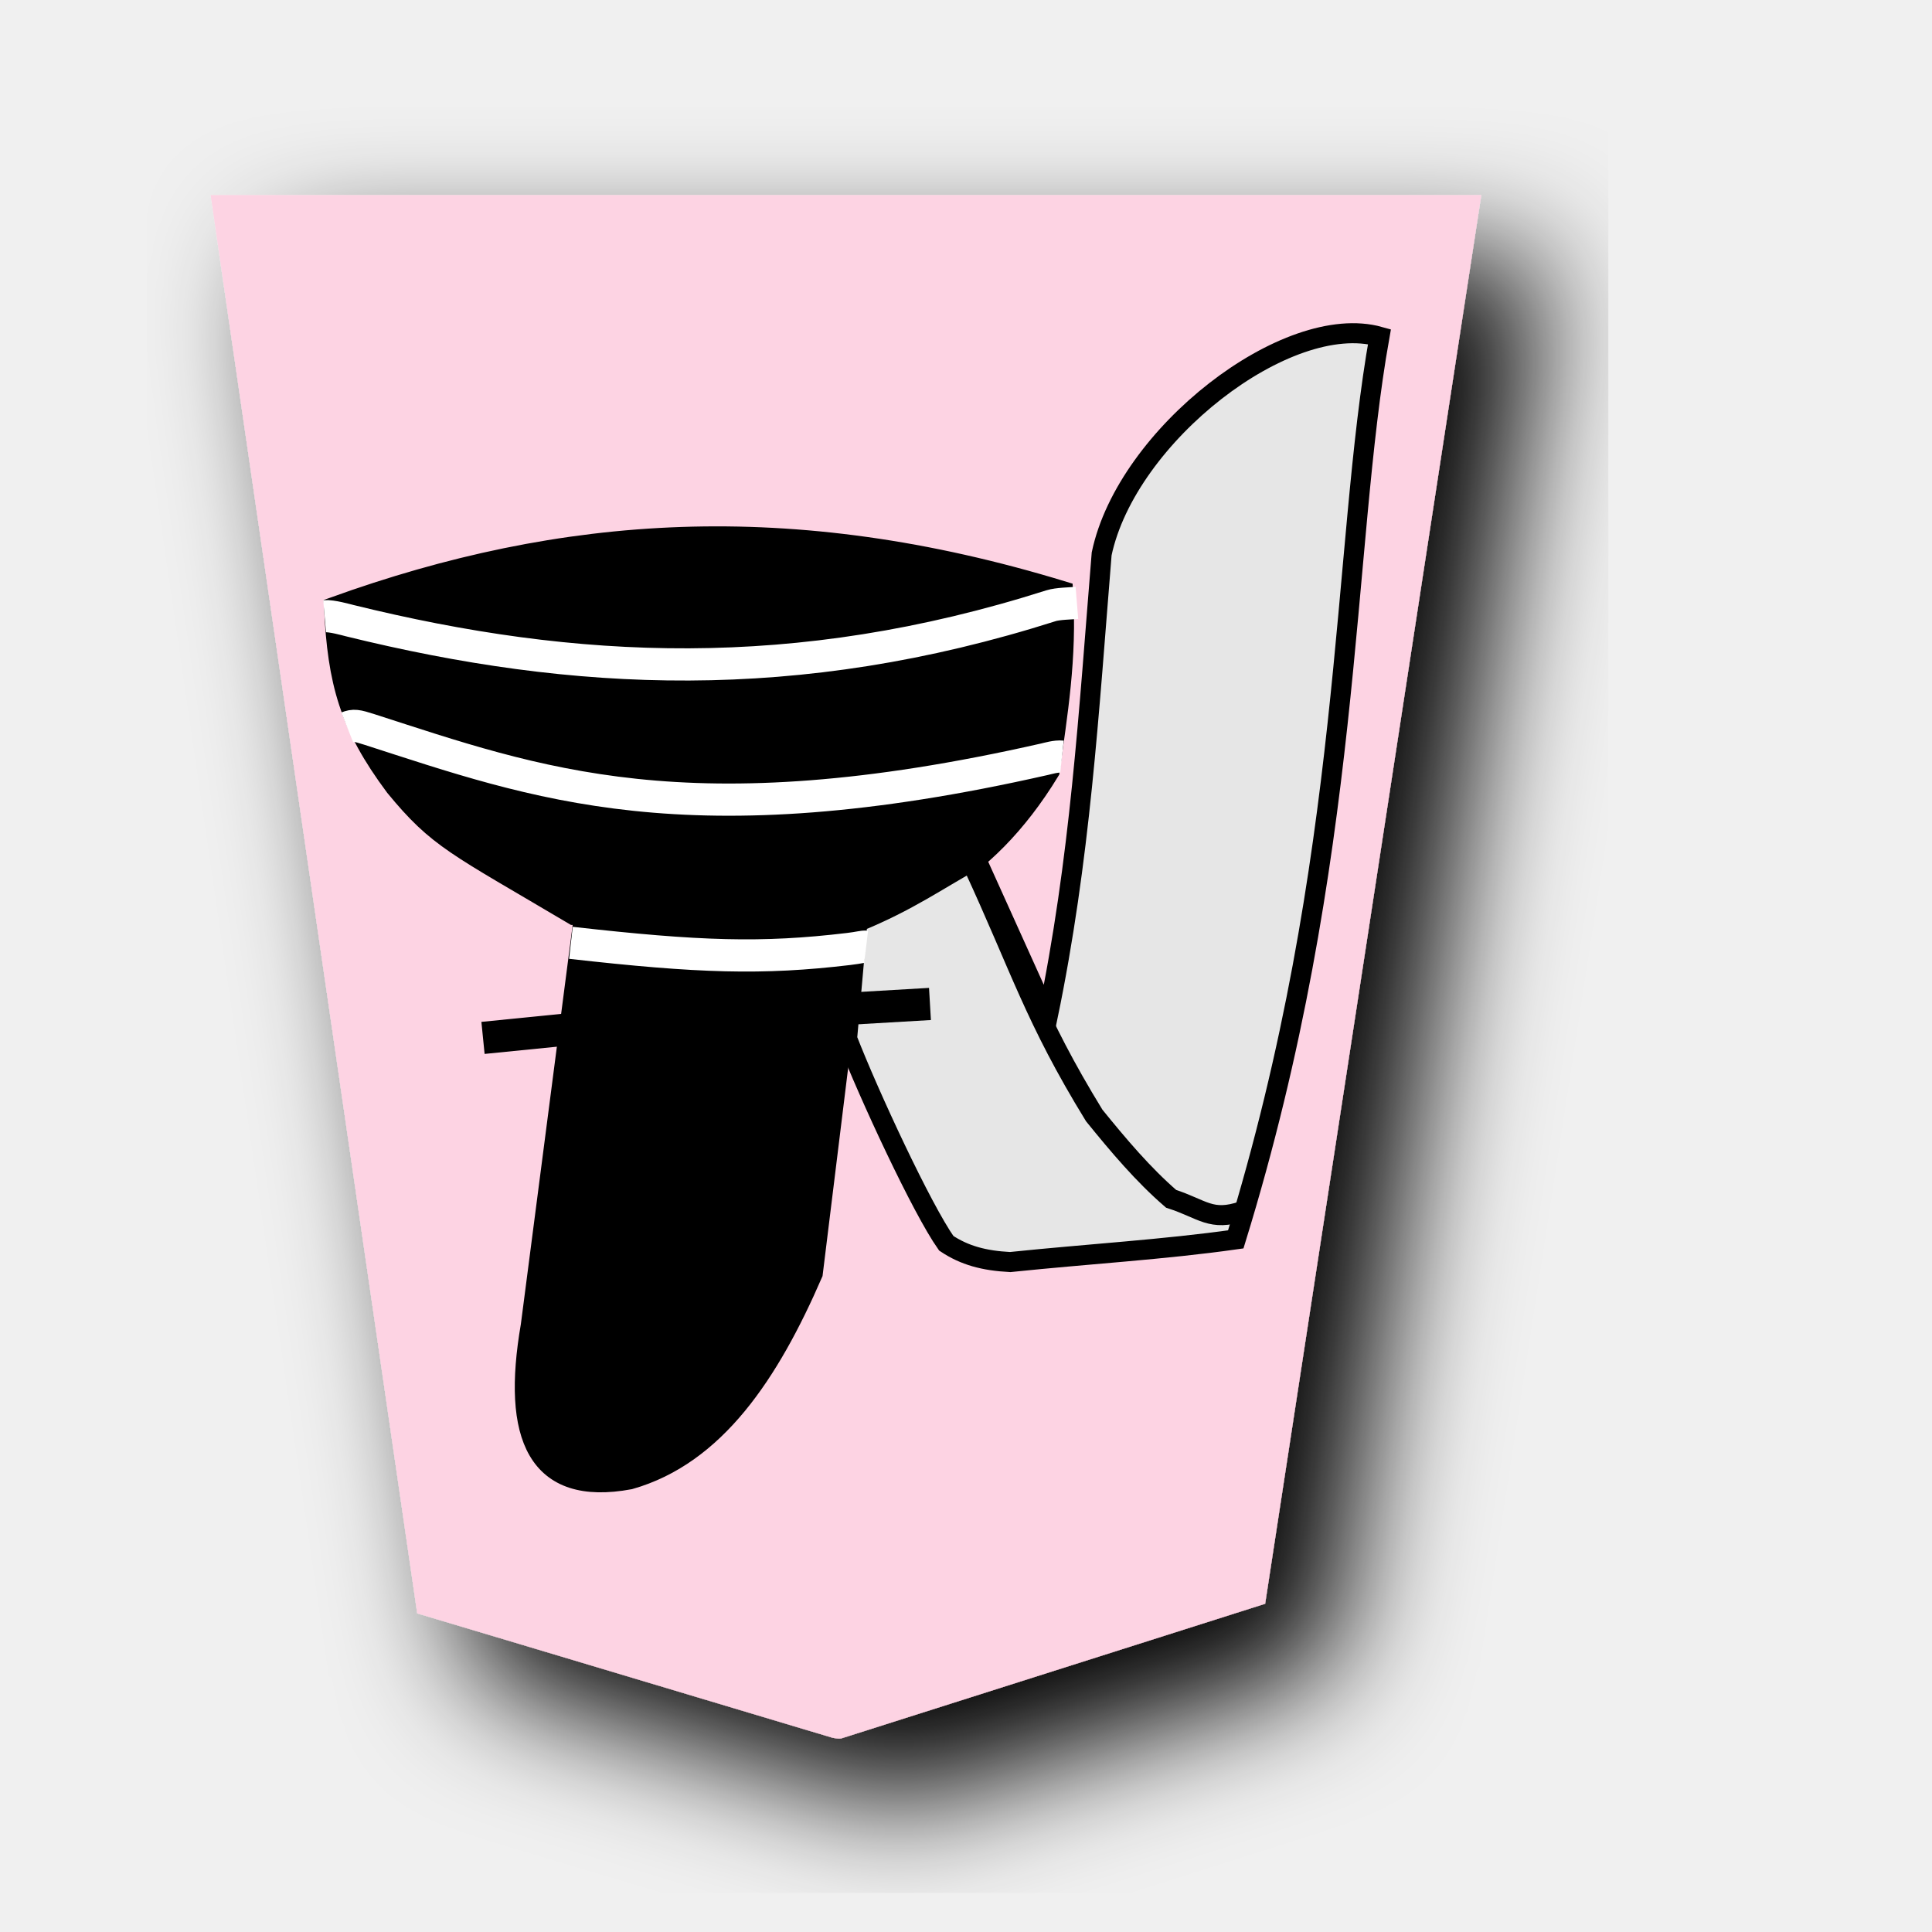
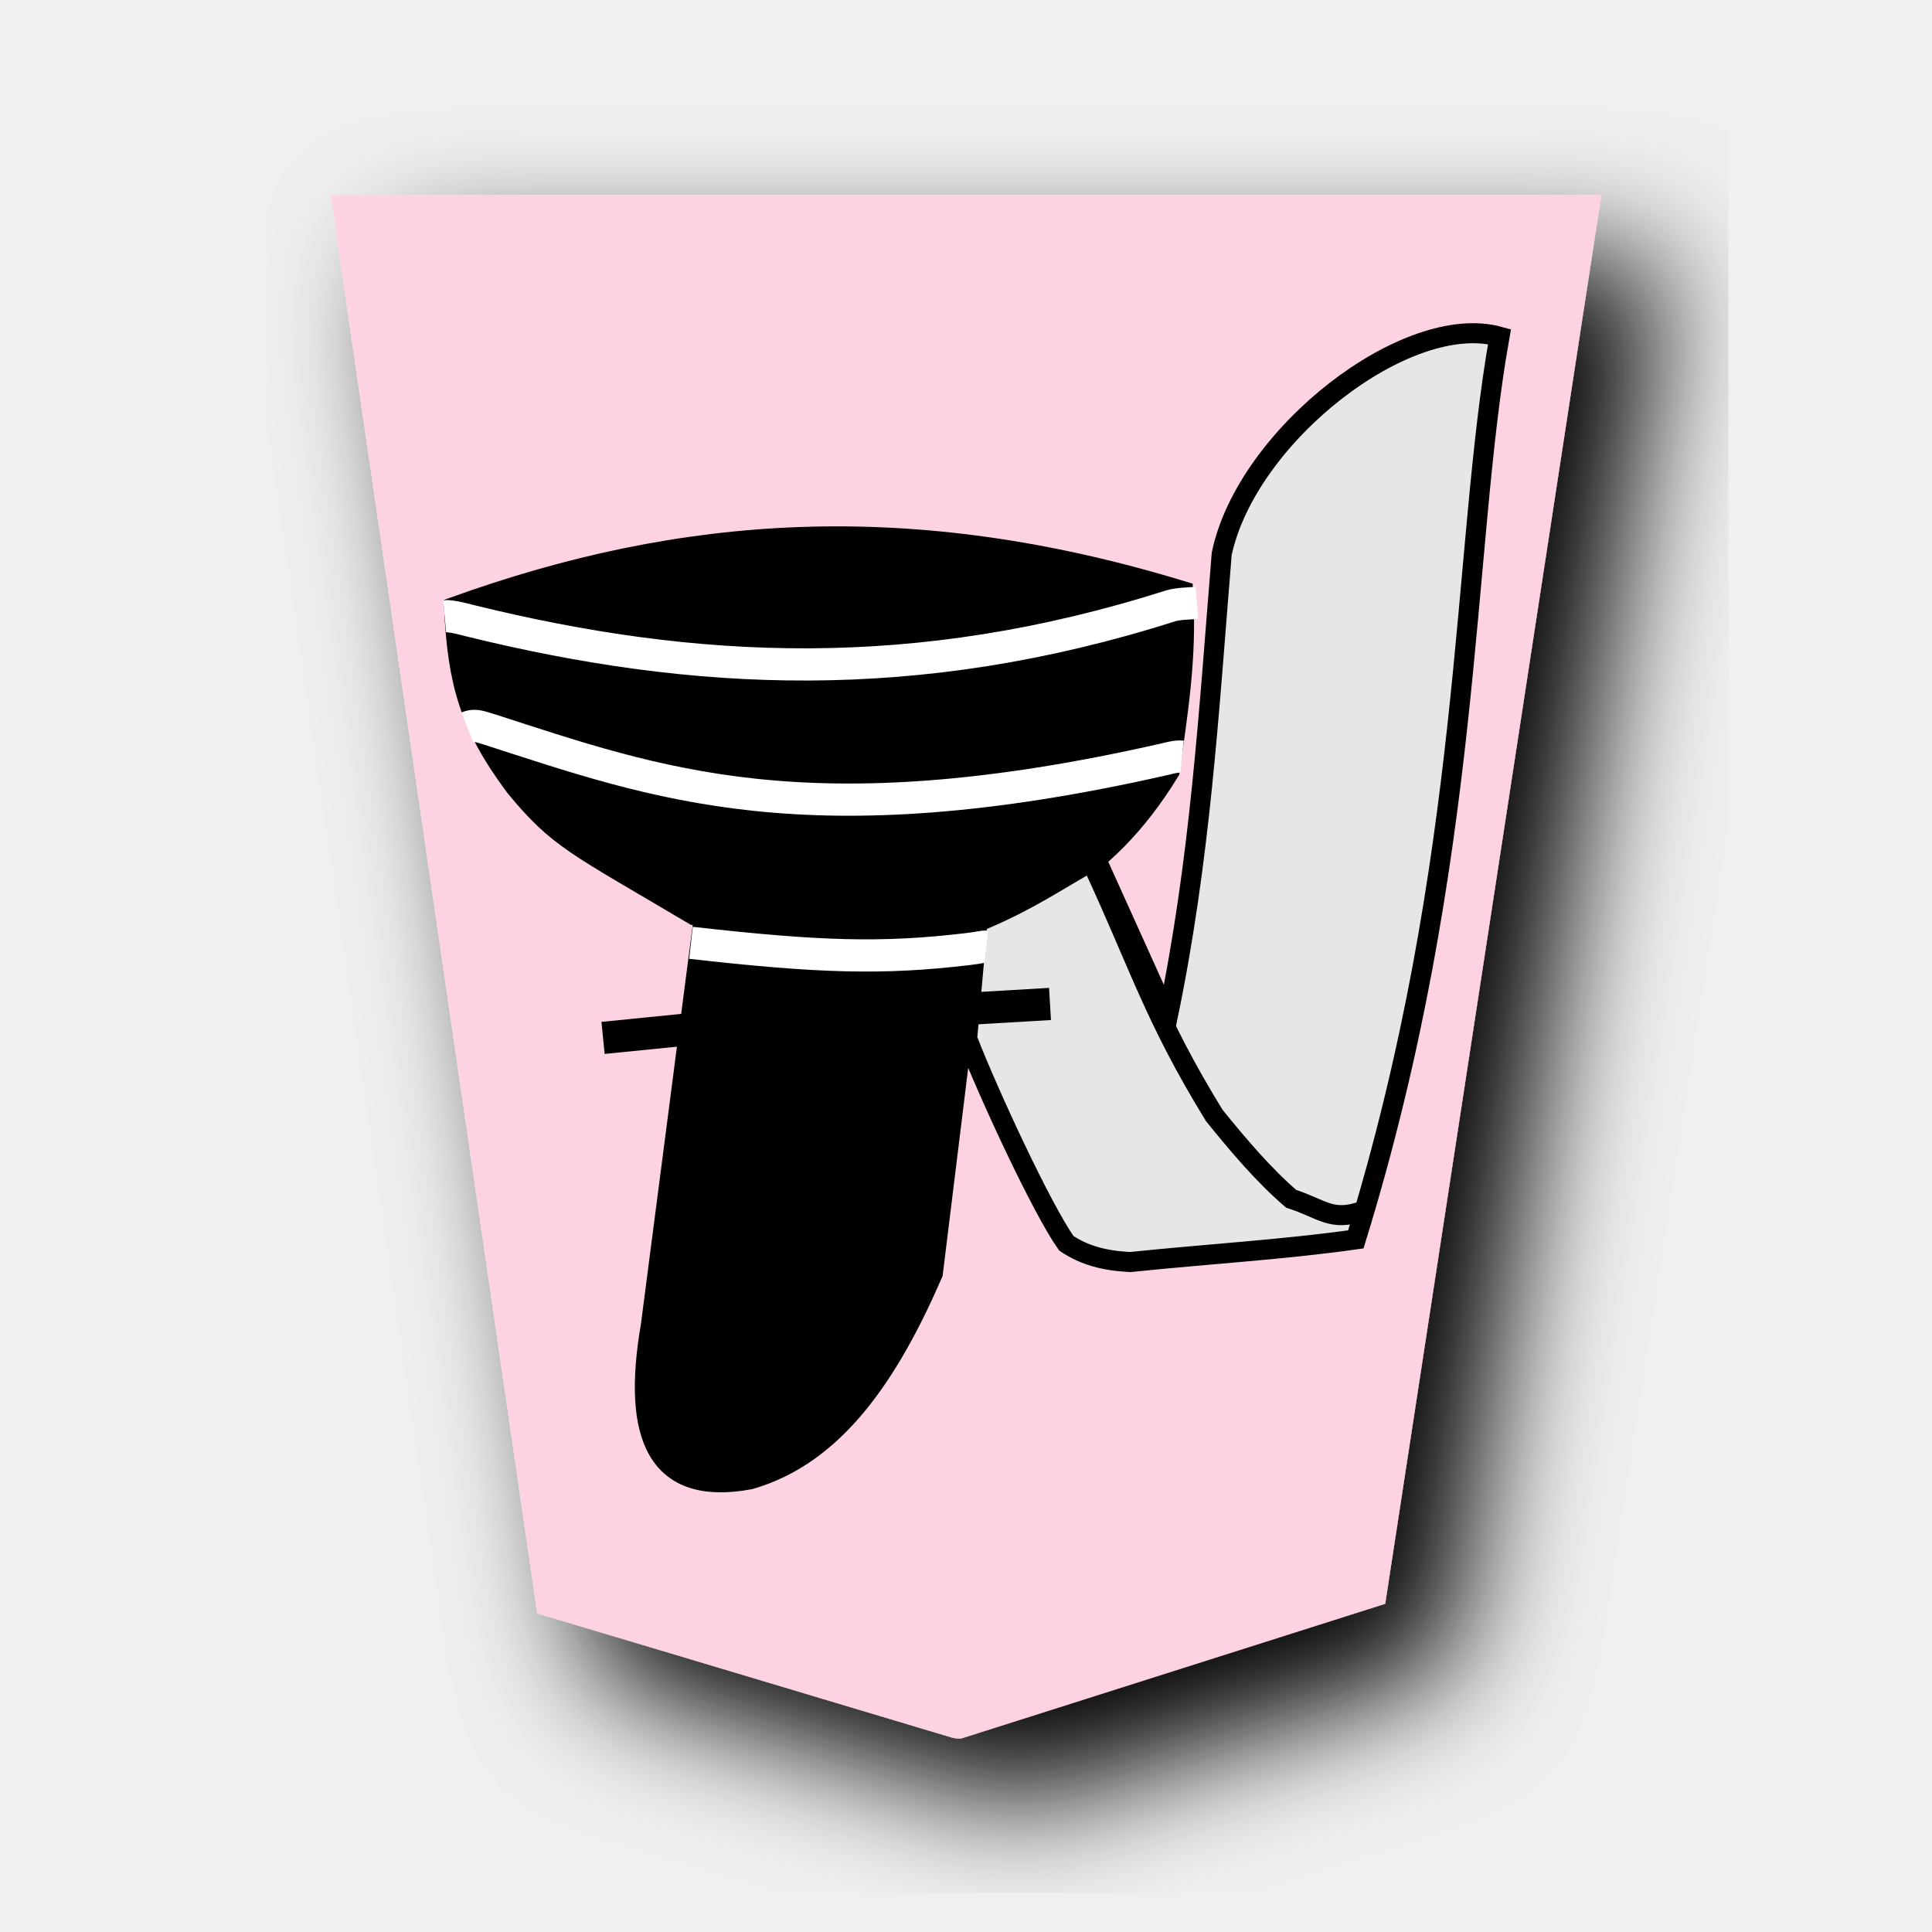
- <svg xmlns="http://www.w3.org/2000/svg" width="60" height="60">
-   <defs>
+ <svg xmlns="http://www.w3.org/2000/svg" width="60" height="60" version="1.1" id="svg35">
+   <defs id="defs9">
    <filter id="a">
-       <feGaussianBlur in="SourceAlpha" result="blur" stdDeviation="2" />
-       <feOffset result="offsetBlur" dx="2" dy="2" />
-       <feBlend in="SourceGraphic" in2="offsetBlur" />
+       <feGaussianBlur in="SourceAlpha" result="blur" stdDeviation="2" id="feGaussianBlur2" />
+       <feOffset result="offsetBlur" dx="2" dy="2" id="feOffset4" />
+       <feBlend in="SourceGraphic" in2="offsetBlur" id="feBlend6" />
    </filter>
  </defs>
-   <g transform="translate(-100.001 -23.219) scale(.98185)" fill="#fdd3e3" filter="url(#a)">
-     <path d="M128.456 78.635l13.41-4.26 6.836-44.558h-40.19l6.535 44.862 13.138 3.935c.09.017.18.032.271.021z" />
+   <g id="g876" transform="translate(3.728217)">
+     <g transform="matrix(0.98185,0,0,0.98185,-100.001,-23.219)" fill="#fdd3e3" filter="url(#a)" id="g13">
+       <path d="m 128.456,78.635 13.41,-4.26 6.836,-44.558 h -40.19 l 6.535,44.862 13.138,3.935 c 0.09,0.017 0.18,0.032 0.271,0.021 z" id="path11" />
+     </g>
+     <g stroke-width="0.6" id="g31">
+       <path d="m 15,32.233 2.776,-0.278" fill="none" stroke="#000000" stroke-width="1" id="path15" />
+       <path d="m 10.347,18.872 c 6.96,0.49 13.485,0.07 22.964,0 m -0.715,5.078 c -4.094,6.716 -10.39,4.523 -14.778,4.464 -3.667,-2.174 -4.206,-2.35 -5.55,-3.988 -1.42,-1.908 -1.782,-3.234 -1.895,-5.577 7.083,-2.553 14.163,-3.077 22.64,-0.488 0.13,2.08 -0.18,3.846 -0.417,5.589 z" stroke="#000000" stroke-width="0.623" id="path17" />
+       <g stroke="#000000" stroke-width="1.554" id="g23">
+         <path d="m 32.532,31.596 c 1.02,-4.923 1.276,-9.434 1.681,-14.396 0.778,-3.69 5.768,-7.546 8.627,-6.745 -1.174,6.573 -0.813,16.203 -4.462,28.035 -2.247,0.318 -4.557,0.45 -7.006,0.704 -0.817,-0.042 -1.42,-0.207 -1.985,-0.583 -0.759,-1.074 -2.404,-4.614 -3.08,-6.355 l 0.322,-3.622 c 1.596,-0.654 2.491,-1.307 3.68,-1.96 z" fill="#e6e6e6" stroke-width="0.622" id="path19" />
+         <path d="m 30.214,26.861 c 1.477,3.188 1.91,4.756 3.768,7.781 0.753,0.928 1.518,1.837 2.388,2.588 0.989,0.32 1.235,0.715 2.224,0.38" fill="none" stroke-width="0.622" id="path21" />
+       </g>
+       <path d="m 18.14,28.41 -1.656,12.758 c -0.596,3.453 0.196,5.31 3.073,4.775 2.65,-0.754 4.33,-3.278 5.684,-6.396 l 1.346,-10.938 c -4.627,0.44 -6.155,0.12 -8.446,-0.199 z" stroke="#000000" stroke-width="0.623" id="path25" />
+       <path d="m 10.785,22.591 c 0.2,-0.079 0.292,-0.064 0.693,0.065 5.153,1.66 9.865,3.442 20.963,0.922 0.103,-0.023 0.357,-0.1 0.54,-0.08" fill="none" stroke="#ffffff" stroke-width="1" id="path27" />
+       <path d="m 22.995,31.523 5.886,-0.344" fill="none" stroke="#000000" stroke-width="1" id="path29" />
+     </g>
+     <path d="m 10.081,19.137 c 0.217,-0.019 0.685,0.115 0.78,0.138 6.984,1.72 13.853,2.06 21.785,-0.465 0.197,-0.062 0.588,-0.07 0.798,-0.087 M 17.73,29.28 c 3.986,0.45 5.938,0.512 8.622,0.192 0.343,-0.04 0.447,-0.083 0.547,-0.071" fill="none" stroke="#ffffff" stroke-width="1" id="path33" />
  </g>
-   <g stroke-width=".6">
-     <path d="M15 32.233l2.776-.278" fill="none" stroke="#000" stroke-width="1" />
-     <path d="M10.347 18.872c6.96.49 13.485.07 22.964 0m-.715 5.078c-4.094 6.716-10.39 4.523-14.778 4.464-3.667-2.174-4.206-2.35-5.55-3.988-1.42-1.908-1.782-3.234-1.895-5.577 7.083-2.553 14.163-3.077 22.64-.488.13 2.08-.18 3.846-.417 5.589z" stroke="#000" stroke-width=".623" />
-     <g stroke="#000" stroke-width="1.554">
-       <path d="M32.532 31.596c1.02-4.923 1.276-9.434 1.681-14.396.778-3.69 5.768-7.546 8.627-6.745-1.174 6.573-.813 16.203-4.462 28.035-2.247.318-4.557.45-7.006.704-.817-.042-1.42-.207-1.985-.583-.759-1.074-2.404-4.614-3.08-6.355l.322-3.622c1.596-.654 2.491-1.307 3.68-1.96z" fill="#e6e6e6" stroke-width=".622" />
-       <path d="M30.214 26.861c1.477 3.188 1.91 4.756 3.768 7.781.753.928 1.518 1.837 2.388 2.588.989.32 1.235.715 2.224.38" fill="none" stroke-width=".622" />
-     </g>
-     <path d="M18.14 28.41l-1.656 12.758c-.596 3.453.196 5.31 3.073 4.775 2.65-.754 4.33-3.278 5.684-6.396l1.346-10.938c-4.627.44-6.155.12-8.446-.199z" stroke="#000" stroke-width=".623" />
-     <path d="M10.785 22.591c.2-.079.292-.064.693.065 5.153 1.66 9.865 3.442 20.963.922.103-.023.357-.1.54-.08" fill="none" stroke="#fff" stroke-width="1" />
-     <path d="M22.995 31.523l5.886-.344" fill="none" stroke="#000" stroke-width="1" />
-   </g>
-   <path d="M10.081 19.137c.217-.019.685.115.78.138 6.984 1.72 13.853 2.06 21.785-.465.197-.062.588-.07.798-.087M17.73 29.28c3.986.45 5.938.512 8.622.192.343-.04.447-.083.547-.071" fill="none" stroke="#fff" stroke-width="1" />
</svg>
